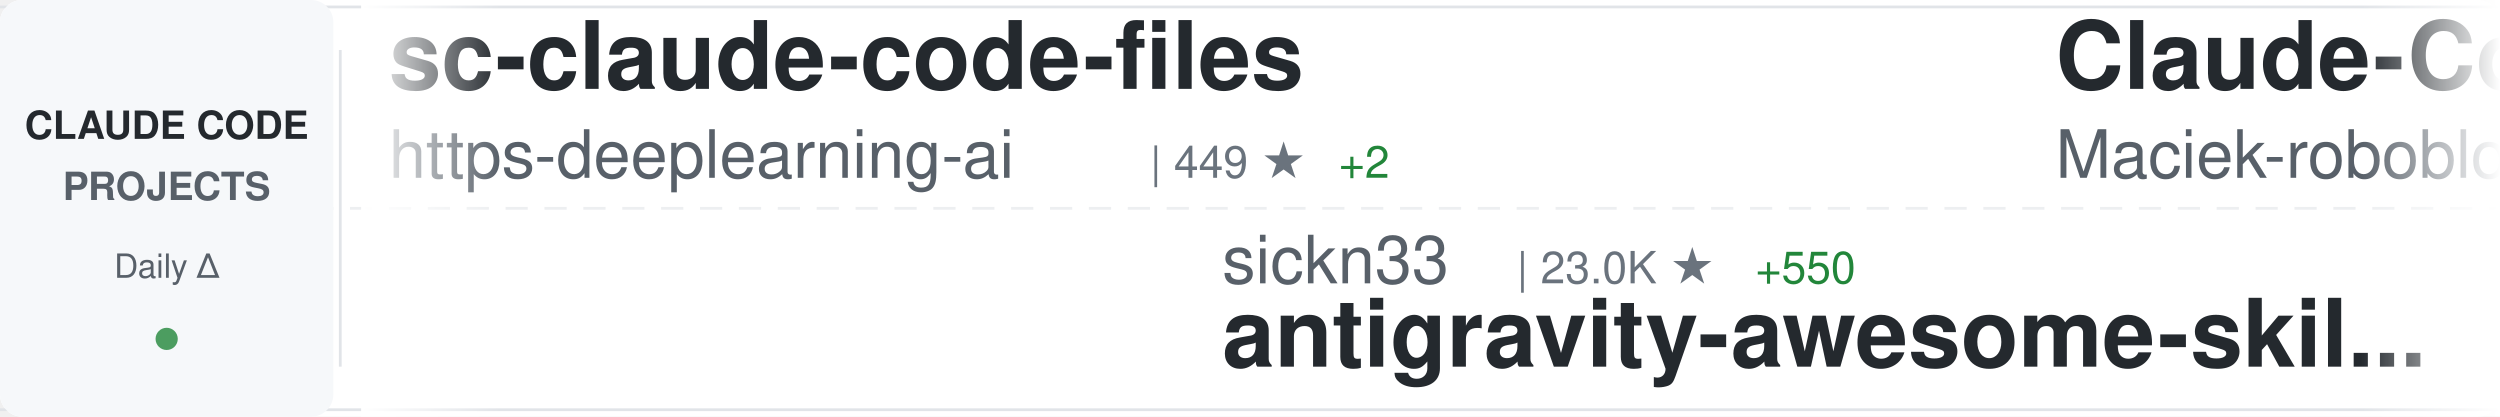
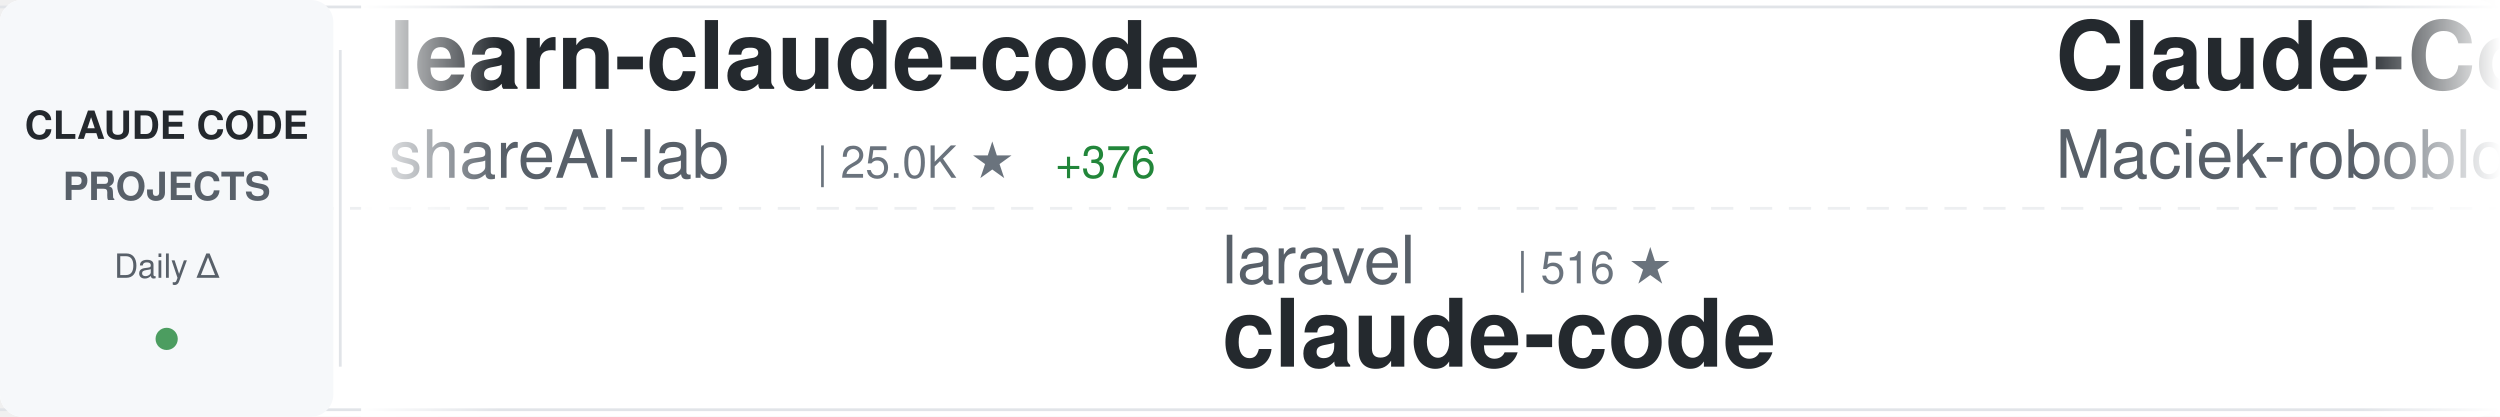
<svg xmlns="http://www.w3.org/2000/svg" width="900" height="150">
  <defs>
    <linearGradient id="awesomeLeftFade" x1="0%" y1="0%" x2="100%" y2="0%">
      <stop offset="0%" style="stop-color:#ffffff;stop-opacity:1" />
      <stop offset="100%" style="stop-color:#ffffff;stop-opacity:0" />
    </linearGradient>
    <linearGradient id="awesomeRightFade" x1="0%" y1="0%" x2="100%" y2="0%">
      <stop offset="0%" style="stop-color:#ffffff;stop-opacity:0" />
      <stop offset="100%" style="stop-color:#ffffff;stop-opacity:1" />
    </linearGradient>
  </defs>
  <rect width="900" height="150" fill="#ffffff" rx="8" />
  <rect x="0" y="2" width="900" height="1" fill="#e1e4e8" />
  <rect x="0" y="147" width="900" height="1" fill="#e1e4e8" />
  <line x1="0" y1="75" x2="900" y2="75" stroke="#e1e4e8" stroke-width="1" stroke-dasharray="8 6" opacity="0.6" />
  <rect x="0" y="0" width="120" height="150" fill="#f6f8fa" rx="8" />
  <text x="60" y="50" font-family="-apple-system, BlinkMacSystemFont, 'Segoe UI', Helvetica, Arial, sans-serif" font-size="14" font-weight="600" fill="#24292e" text-anchor="middle">CLAUDE CODE</text>
  <text x="60" y="72" font-family="-apple-system, BlinkMacSystemFont, 'Segoe UI', Helvetica, Arial, sans-serif" font-size="14" font-weight="600" fill="#586069" text-anchor="middle">PROJECTS</text>
  <text x="60" y="100" font-family="-apple-system, BlinkMacSystemFont, 'Segoe UI', Helvetica, Arial, sans-serif" font-size="12" font-weight="500" fill="#586069" text-anchor="middle">Daily Δ</text>
  <circle cx="60" cy="122" r="4" fill="#22863a" opacity="0.8" />
  <rect x="122" y="18" width="1" height="114" fill="#e1e4e8" />
  <clipPath id="awesomeTickerClip">
    <rect x="130" y="0" width="770" height="150" />
  </clipPath>
  <g clip-path="url(#awesomeTickerClip)">
    <g id="awesomeTickerItems">
      <animateTransform attributeName="transform" attributeType="XML" type="translate" from="0 0" to="-3000 0" dur="54s" repeatCount="indefinite" />
      <g transform="translate(0, 0)">
-         <text x="140" y="32" font-family="-apple-system, BlinkMacSystemFont, 'Segoe UI', Helvetica, Arial, sans-serif" font-size="34" font-weight="600" fill="#24292e">sc-claude-code-files</text>
-         <text x="140" y="64" font-family="-apple-system, BlinkMacSystemFont, 'Segoe UI', Helvetica, Arial, sans-serif" font-size="24" font-weight="400" fill="#586069">https-deeplearning-ai</text>
-         <text x="414" y="64" font-family="-apple-system, BlinkMacSystemFont, 'Segoe UI', Helvetica, Arial, sans-serif" font-size="16" font-weight="500" fill="#6a737d">| 449 ★</text>
-         <text x="482" y="64" font-family="-apple-system, BlinkMacSystemFont, 'Segoe UI', Helvetica, Arial, sans-serif" font-size="16" font-weight="500" fill="#22863a"> +2</text>
+         <text x="140" y="32" font-family="-apple-system, BlinkMacSystemFont, 'Segoe UI', Helvetica, Arial, sans-serif" font-size="34" font-weight="600" fill="#24292e">learn-claude-code</text>
+         <text x="140" y="64" font-family="-apple-system, BlinkMacSystemFont, 'Segoe UI', Helvetica, Arial, sans-serif" font-size="24" font-weight="400" fill="#586069">shareAI-lab</text>
+         <text x="294" y="64" font-family="-apple-system, BlinkMacSystemFont, 'Segoe UI', Helvetica, Arial, sans-serif" font-size="16" font-weight="500" fill="#6a737d">| 25.0K ★</text>
+         <text x="380" y="64" font-family="-apple-system, BlinkMacSystemFont, 'Segoe UI', Helvetica, Arial, sans-serif" font-size="16" font-weight="500" fill="#22863a"> +376</text>
      </g>
      <g transform="translate(300, 0)">
-         <text x="140" y="102" font-family="-apple-system, BlinkMacSystemFont, 'Segoe UI', Helvetica, Arial, sans-serif" font-size="24" font-weight="400" fill="#586069">sickn33</text>
-         <text x="246" y="102" font-family="-apple-system, BlinkMacSystemFont, 'Segoe UI', Helvetica, Arial, sans-serif" font-size="16" font-weight="500" fill="#6a737d">| 23.0K ★</text>
-         <text x="332" y="102" font-family="-apple-system, BlinkMacSystemFont, 'Segoe UI', Helvetica, Arial, sans-serif" font-size="16" font-weight="500" fill="#22863a"> +550</text>
-         <text x="140" y="132" font-family="-apple-system, BlinkMacSystemFont, 'Segoe UI', Helvetica, Arial, sans-serif" font-size="34" font-weight="600" fill="#24292e">antigravity-awesome-skil...</text>
+         <text x="140" y="102" font-family="-apple-system, BlinkMacSystemFont, 'Segoe UI', Helvetica, Arial, sans-serif" font-size="24" font-weight="400" fill="#586069">laravel</text>
+         <text x="246" y="102" font-family="-apple-system, BlinkMacSystemFont, 'Segoe UI', Helvetica, Arial, sans-serif" font-size="16" font-weight="500" fill="#6a737d">| 516 ★</text>
+         <text x="140" y="132" font-family="-apple-system, BlinkMacSystemFont, 'Segoe UI', Helvetica, Arial, sans-serif" font-size="34" font-weight="600" fill="#24292e">claude-code</text>
      </g>
      <g transform="translate(600, 0)">
        <text x="140" y="32" font-family="-apple-system, BlinkMacSystemFont, 'Segoe UI', Helvetica, Arial, sans-serif" font-size="34" font-weight="600" fill="#24292e">Claude-Code-Usage-Monito...</text>
        <text x="140" y="64" font-family="-apple-system, BlinkMacSystemFont, 'Segoe UI', Helvetica, Arial, sans-serif" font-size="24" font-weight="400" fill="#586069">Maciek-roboblog</text>
        <text x="342" y="64" font-family="-apple-system, BlinkMacSystemFont, 'Segoe UI', Helvetica, Arial, sans-serif" font-size="16" font-weight="500" fill="#6a737d">| 6.9K ★</text>
-         <text x="419" y="64" font-family="-apple-system, BlinkMacSystemFont, 'Segoe UI', Helvetica, Arial, sans-serif" font-size="16" font-weight="500" fill="#22863a"> +10</text>
+         <text x="419" y="64" font-family="-apple-system, BlinkMacSystemFont, 'Segoe UI', Helvetica, Arial, sans-serif" font-size="16" font-weight="500" fill="#22863a"> +13</text>
      </g>
      <g transform="translate(900, 0)">
-         <text x="140" y="102" font-family="-apple-system, BlinkMacSystemFont, 'Segoe UI', Helvetica, Arial, sans-serif" font-size="24" font-weight="400" fill="#586069">ykdojo</text>
-         <text x="234" y="102" font-family="-apple-system, BlinkMacSystemFont, 'Segoe UI', Helvetica, Arial, sans-serif" font-size="16" font-weight="500" fill="#6a737d">| 4.4K ★</text>
-         <text x="311" y="102" font-family="-apple-system, BlinkMacSystemFont, 'Segoe UI', Helvetica, Arial, sans-serif" font-size="16" font-weight="500" fill="#22863a"> +46</text>
-         <text x="140" y="132" font-family="-apple-system, BlinkMacSystemFont, 'Segoe UI', Helvetica, Arial, sans-serif" font-size="34" font-weight="600" fill="#24292e">claude-code-tips</text>
+         <text x="140" y="102" font-family="-apple-system, BlinkMacSystemFont, 'Segoe UI', Helvetica, Arial, sans-serif" font-size="24" font-weight="400" fill="#586069">OneRedOak</text>
+         <text x="270" y="102" font-family="-apple-system, BlinkMacSystemFont, 'Segoe UI', Helvetica, Arial, sans-serif" font-size="16" font-weight="500" fill="#6a737d">| 3.7K ★</text>
+         <text x="347" y="102" font-family="-apple-system, BlinkMacSystemFont, 'Segoe UI', Helvetica, Arial, sans-serif" font-size="16" font-weight="500" fill="#22863a"> +4</text>
+         <text x="140" y="132" font-family="-apple-system, BlinkMacSystemFont, 'Segoe UI', Helvetica, Arial, sans-serif" font-size="34" font-weight="600" fill="#24292e">claude-code-workflows</text>
      </g>
      <g transform="translate(1200, 0)">
-         <text x="140" y="32" font-family="-apple-system, BlinkMacSystemFont, 'Segoe UI', Helvetica, Arial, sans-serif" font-size="34" font-weight="600" fill="#24292e">nanoclaw</text>
-         <text x="140" y="64" font-family="-apple-system, BlinkMacSystemFont, 'Segoe UI', Helvetica, Arial, sans-serif" font-size="24" font-weight="400" fill="#586069">qwibitai</text>
-         <text x="258" y="64" font-family="-apple-system, BlinkMacSystemFont, 'Segoe UI', Helvetica, Arial, sans-serif" font-size="16" font-weight="500" fill="#6a737d">| 21.4K ★</text>
-         <text x="344" y="64" font-family="-apple-system, BlinkMacSystemFont, 'Segoe UI', Helvetica, Arial, sans-serif" font-size="16" font-weight="500" fill="#22863a"> +445</text>
+         <text x="140" y="32" font-family="-apple-system, BlinkMacSystemFont, 'Segoe UI', Helvetica, Arial, sans-serif" font-size="34" font-weight="600" fill="#24292e">antigravity-awesome-skil...</text>
+         <text x="140" y="64" font-family="-apple-system, BlinkMacSystemFont, 'Segoe UI', Helvetica, Arial, sans-serif" font-size="24" font-weight="400" fill="#586069">sickn33</text>
+         <text x="246" y="64" font-family="-apple-system, BlinkMacSystemFont, 'Segoe UI', Helvetica, Arial, sans-serif" font-size="16" font-weight="500" fill="#6a737d">| 23.1K ★</text>
+         <text x="332" y="64" font-family="-apple-system, BlinkMacSystemFont, 'Segoe UI', Helvetica, Arial, sans-serif" font-size="16" font-weight="500" fill="#22863a"> +484</text>
      </g>
      <g transform="translate(1500, 0)">
-         <text x="140" y="102" font-family="-apple-system, BlinkMacSystemFont, 'Segoe UI', Helvetica, Arial, sans-serif" font-size="24" font-weight="400" fill="#586069">catlog22</text>
-         <text x="258" y="102" font-family="-apple-system, BlinkMacSystemFont, 'Segoe UI', Helvetica, Arial, sans-serif" font-size="16" font-weight="500" fill="#6a737d">| 1.5K ★</text>
-         <text x="335" y="102" font-family="-apple-system, BlinkMacSystemFont, 'Segoe UI', Helvetica, Arial, sans-serif" font-size="16" font-weight="500" fill="#22863a"> +8</text>
-         <text x="140" y="132" font-family="-apple-system, BlinkMacSystemFont, 'Segoe UI', Helvetica, Arial, sans-serif" font-size="34" font-weight="600" fill="#24292e">Claude-Code-Workflow</text>
+         <text x="140" y="102" font-family="-apple-system, BlinkMacSystemFont, 'Segoe UI', Helvetica, Arial, sans-serif" font-size="24" font-weight="400" fill="#586069">ghuntley</text>
+         <text x="258" y="102" font-family="-apple-system, BlinkMacSystemFont, 'Segoe UI', Helvetica, Arial, sans-serif" font-size="16" font-weight="500" fill="#6a737d">| 858 ★</text>
+         <text x="326" y="102" font-family="-apple-system, BlinkMacSystemFont, 'Segoe UI', Helvetica, Arial, sans-serif" font-size="16" font-weight="500" fill="#22863a"> +1</text>
+         <text x="140" y="132" font-family="-apple-system, BlinkMacSystemFont, 'Segoe UI', Helvetica, Arial, sans-serif" font-size="34" font-weight="600" fill="#24292e">claude-code-source-code-...</text>
      </g>
      <g transform="translate(1800, 0)">
-         <text x="140" y="32" font-family="-apple-system, BlinkMacSystemFont, 'Segoe UI', Helvetica, Arial, sans-serif" font-size="34" font-weight="600" fill="#24292e">spec-kit</text>
-         <text x="140" y="64" font-family="-apple-system, BlinkMacSystemFont, 'Segoe UI', Helvetica, Arial, sans-serif" font-size="24" font-weight="400" fill="#586069">github</text>
-         <text x="234" y="64" font-family="-apple-system, BlinkMacSystemFont, 'Segoe UI', Helvetica, Arial, sans-serif" font-size="16" font-weight="500" fill="#6a737d">| 75.6K ★</text>
-         <text x="320" y="64" font-family="-apple-system, BlinkMacSystemFont, 'Segoe UI', Helvetica, Arial, sans-serif" font-size="16" font-weight="500" fill="#22863a"> +325</text>
+         <text x="140" y="32" font-family="-apple-system, BlinkMacSystemFont, 'Segoe UI', Helvetica, Arial, sans-serif" font-size="34" font-weight="600" fill="#24292e">Claude-Code-Communicatio...</text>
+         <text x="140" y="64" font-family="-apple-system, BlinkMacSystemFont, 'Segoe UI', Helvetica, Arial, sans-serif" font-size="24" font-weight="400" fill="#586069">nishimoto265</text>
+         <text x="306" y="64" font-family="-apple-system, BlinkMacSystemFont, 'Segoe UI', Helvetica, Arial, sans-serif" font-size="16" font-weight="500" fill="#6a737d">| 493 ★</text>
      </g>
      <g transform="translate(2100, 0)">
-         <text x="140" y="102" font-family="-apple-system, BlinkMacSystemFont, 'Segoe UI', Helvetica, Arial, sans-serif" font-size="24" font-weight="400" fill="#586069">RichardAtCT</text>
-         <text x="294" y="102" font-family="-apple-system, BlinkMacSystemFont, 'Segoe UI', Helvetica, Arial, sans-serif" font-size="16" font-weight="500" fill="#6a737d">| 2.0K ★</text>
-         <text x="371" y="102" font-family="-apple-system, BlinkMacSystemFont, 'Segoe UI', Helvetica, Arial, sans-serif" font-size="16" font-weight="500" fill="#22863a"> +16</text>
-         <text x="140" y="132" font-family="-apple-system, BlinkMacSystemFont, 'Segoe UI', Helvetica, Arial, sans-serif" font-size="34" font-weight="600" fill="#24292e">claude-code-telegram</text>
+         <text x="140" y="102" font-family="-apple-system, BlinkMacSystemFont, 'Segoe UI', Helvetica, Arial, sans-serif" font-size="24" font-weight="400" fill="#586069">wshobson</text>
+         <text x="258" y="102" font-family="-apple-system, BlinkMacSystemFont, 'Segoe UI', Helvetica, Arial, sans-serif" font-size="16" font-weight="500" fill="#6a737d">| 30.9K ★</text>
+         <text x="344" y="102" font-family="-apple-system, BlinkMacSystemFont, 'Segoe UI', Helvetica, Arial, sans-serif" font-size="16" font-weight="500" fill="#22863a"> +92</text>
+         <text x="140" y="132" font-family="-apple-system, BlinkMacSystemFont, 'Segoe UI', Helvetica, Arial, sans-serif" font-size="34" font-weight="600" fill="#24292e">agents</text>
      </g>
      <g transform="translate(2400, 0)">
-         <text x="140" y="32" font-family="-apple-system, BlinkMacSystemFont, 'Segoe UI', Helvetica, Arial, sans-serif" font-size="34" font-weight="600" fill="#24292e">CLIProxyAPI</text>
-         <text x="140" y="64" font-family="-apple-system, BlinkMacSystemFont, 'Segoe UI', Helvetica, Arial, sans-serif" font-size="24" font-weight="400" fill="#586069">router-for-me</text>
-         <text x="318" y="64" font-family="-apple-system, BlinkMacSystemFont, 'Segoe UI', Helvetica, Arial, sans-serif" font-size="16" font-weight="500" fill="#6a737d">| 15.3K ★</text>
-         <text x="404" y="64" font-family="-apple-system, BlinkMacSystemFont, 'Segoe UI', Helvetica, Arial, sans-serif" font-size="16" font-weight="500" fill="#22863a"> +402</text>
+         <text x="140" y="32" font-family="-apple-system, BlinkMacSystemFont, 'Segoe UI', Helvetica, Arial, sans-serif" font-size="34" font-weight="600" fill="#24292e">claude-code-hooks-multi-...</text>
+         <text x="140" y="64" font-family="-apple-system, BlinkMacSystemFont, 'Segoe UI', Helvetica, Arial, sans-serif" font-size="24" font-weight="400" fill="#586069">disler</text>
+         <text x="234" y="64" font-family="-apple-system, BlinkMacSystemFont, 'Segoe UI', Helvetica, Arial, sans-serif" font-size="16" font-weight="500" fill="#6a737d">| 1.3K ★</text>
+         <text x="311" y="64" font-family="-apple-system, BlinkMacSystemFont, 'Segoe UI', Helvetica, Arial, sans-serif" font-size="16" font-weight="500" fill="#22863a"> +4</text>
      </g>
      <g transform="translate(2700, 0)">
-         <text x="140" y="102" font-family="-apple-system, BlinkMacSystemFont, 'Segoe UI', Helvetica, Arial, sans-serif" font-size="24" font-weight="400" fill="#586069">obra</text>
-         <text x="210" y="102" font-family="-apple-system, BlinkMacSystemFont, 'Segoe UI', Helvetica, Arial, sans-serif" font-size="16" font-weight="500" fill="#6a737d">| 76.6K ★</text>
-         <text x="296" y="102" font-family="-apple-system, BlinkMacSystemFont, 'Segoe UI', Helvetica, Arial, sans-serif" font-size="16" font-weight="500" fill="#22863a"> +1.4K</text>
-         <text x="140" y="132" font-family="-apple-system, BlinkMacSystemFont, 'Segoe UI', Helvetica, Arial, sans-serif" font-size="34" font-weight="600" fill="#24292e">superpowers</text>
+         <text x="140" y="102" font-family="-apple-system, BlinkMacSystemFont, 'Segoe UI', Helvetica, Arial, sans-serif" font-size="24" font-weight="400" fill="#586069">kodu-ai</text>
+         <text x="246" y="102" font-family="-apple-system, BlinkMacSystemFont, 'Segoe UI', Helvetica, Arial, sans-serif" font-size="16" font-weight="500" fill="#6a737d">| 5.3K ★</text>
+         <text x="140" y="132" font-family="-apple-system, BlinkMacSystemFont, 'Segoe UI', Helvetica, Arial, sans-serif" font-size="34" font-weight="600" fill="#24292e">claude-coder</text>
      </g>
      <g transform="translate(3000, 0)">
-         <text x="140" y="32" font-family="-apple-system, BlinkMacSystemFont, 'Segoe UI', Helvetica, Arial, sans-serif" font-size="34" font-weight="600" fill="#24292e">sc-claude-code-files</text>
-         <text x="140" y="64" font-family="-apple-system, BlinkMacSystemFont, 'Segoe UI', Helvetica, Arial, sans-serif" font-size="24" font-weight="400" fill="#586069">https-deeplearning-ai</text>
-         <text x="414" y="64" font-family="-apple-system, BlinkMacSystemFont, 'Segoe UI', Helvetica, Arial, sans-serif" font-size="16" font-weight="500" fill="#6a737d">| 449 ★</text>
-         <text x="482" y="64" font-family="-apple-system, BlinkMacSystemFont, 'Segoe UI', Helvetica, Arial, sans-serif" font-size="16" font-weight="500" fill="#22863a"> +2</text>
+         <text x="140" y="32" font-family="-apple-system, BlinkMacSystemFont, 'Segoe UI', Helvetica, Arial, sans-serif" font-size="34" font-weight="600" fill="#24292e">learn-claude-code</text>
+         <text x="140" y="64" font-family="-apple-system, BlinkMacSystemFont, 'Segoe UI', Helvetica, Arial, sans-serif" font-size="24" font-weight="400" fill="#586069">shareAI-lab</text>
+         <text x="294" y="64" font-family="-apple-system, BlinkMacSystemFont, 'Segoe UI', Helvetica, Arial, sans-serif" font-size="16" font-weight="500" fill="#6a737d">| 25.0K ★</text>
+         <text x="380" y="64" font-family="-apple-system, BlinkMacSystemFont, 'Segoe UI', Helvetica, Arial, sans-serif" font-size="16" font-weight="500" fill="#22863a"> +376</text>
      </g>
      <g transform="translate(3300, 0)">
-         <text x="140" y="102" font-family="-apple-system, BlinkMacSystemFont, 'Segoe UI', Helvetica, Arial, sans-serif" font-size="24" font-weight="400" fill="#586069">sickn33</text>
-         <text x="246" y="102" font-family="-apple-system, BlinkMacSystemFont, 'Segoe UI', Helvetica, Arial, sans-serif" font-size="16" font-weight="500" fill="#6a737d">| 23.0K ★</text>
-         <text x="332" y="102" font-family="-apple-system, BlinkMacSystemFont, 'Segoe UI', Helvetica, Arial, sans-serif" font-size="16" font-weight="500" fill="#22863a"> +550</text>
-         <text x="140" y="132" font-family="-apple-system, BlinkMacSystemFont, 'Segoe UI', Helvetica, Arial, sans-serif" font-size="34" font-weight="600" fill="#24292e">antigravity-awesome-skil...</text>
+         <text x="140" y="102" font-family="-apple-system, BlinkMacSystemFont, 'Segoe UI', Helvetica, Arial, sans-serif" font-size="24" font-weight="400" fill="#586069">laravel</text>
+         <text x="246" y="102" font-family="-apple-system, BlinkMacSystemFont, 'Segoe UI', Helvetica, Arial, sans-serif" font-size="16" font-weight="500" fill="#6a737d">| 516 ★</text>
+         <text x="140" y="132" font-family="-apple-system, BlinkMacSystemFont, 'Segoe UI', Helvetica, Arial, sans-serif" font-size="34" font-weight="600" fill="#24292e">claude-code</text>
      </g>
      <g transform="translate(3600, 0)">
        <text x="140" y="32" font-family="-apple-system, BlinkMacSystemFont, 'Segoe UI', Helvetica, Arial, sans-serif" font-size="34" font-weight="600" fill="#24292e">Claude-Code-Usage-Monito...</text>
        <text x="140" y="64" font-family="-apple-system, BlinkMacSystemFont, 'Segoe UI', Helvetica, Arial, sans-serif" font-size="24" font-weight="400" fill="#586069">Maciek-roboblog</text>
        <text x="342" y="64" font-family="-apple-system, BlinkMacSystemFont, 'Segoe UI', Helvetica, Arial, sans-serif" font-size="16" font-weight="500" fill="#6a737d">| 6.9K ★</text>
-         <text x="419" y="64" font-family="-apple-system, BlinkMacSystemFont, 'Segoe UI', Helvetica, Arial, sans-serif" font-size="16" font-weight="500" fill="#22863a"> +10</text>
+         <text x="419" y="64" font-family="-apple-system, BlinkMacSystemFont, 'Segoe UI', Helvetica, Arial, sans-serif" font-size="16" font-weight="500" fill="#22863a"> +13</text>
      </g>
      <g transform="translate(3900, 0)">
-         <text x="140" y="102" font-family="-apple-system, BlinkMacSystemFont, 'Segoe UI', Helvetica, Arial, sans-serif" font-size="24" font-weight="400" fill="#586069">ykdojo</text>
-         <text x="234" y="102" font-family="-apple-system, BlinkMacSystemFont, 'Segoe UI', Helvetica, Arial, sans-serif" font-size="16" font-weight="500" fill="#6a737d">| 4.4K ★</text>
-         <text x="311" y="102" font-family="-apple-system, BlinkMacSystemFont, 'Segoe UI', Helvetica, Arial, sans-serif" font-size="16" font-weight="500" fill="#22863a"> +46</text>
-         <text x="140" y="132" font-family="-apple-system, BlinkMacSystemFont, 'Segoe UI', Helvetica, Arial, sans-serif" font-size="34" font-weight="600" fill="#24292e">claude-code-tips</text>
+         <text x="140" y="102" font-family="-apple-system, BlinkMacSystemFont, 'Segoe UI', Helvetica, Arial, sans-serif" font-size="24" font-weight="400" fill="#586069">OneRedOak</text>
+         <text x="270" y="102" font-family="-apple-system, BlinkMacSystemFont, 'Segoe UI', Helvetica, Arial, sans-serif" font-size="16" font-weight="500" fill="#6a737d">| 3.7K ★</text>
+         <text x="347" y="102" font-family="-apple-system, BlinkMacSystemFont, 'Segoe UI', Helvetica, Arial, sans-serif" font-size="16" font-weight="500" fill="#22863a"> +4</text>
+         <text x="140" y="132" font-family="-apple-system, BlinkMacSystemFont, 'Segoe UI', Helvetica, Arial, sans-serif" font-size="34" font-weight="600" fill="#24292e">claude-code-workflows</text>
      </g>
    </g>
  </g>
  <rect x="130" y="0" width="50" height="150" fill="url(#awesomeLeftFade)" />
  <rect x="850" y="0" width="50" height="150" fill="url(#awesomeRightFade)" />
</svg>
